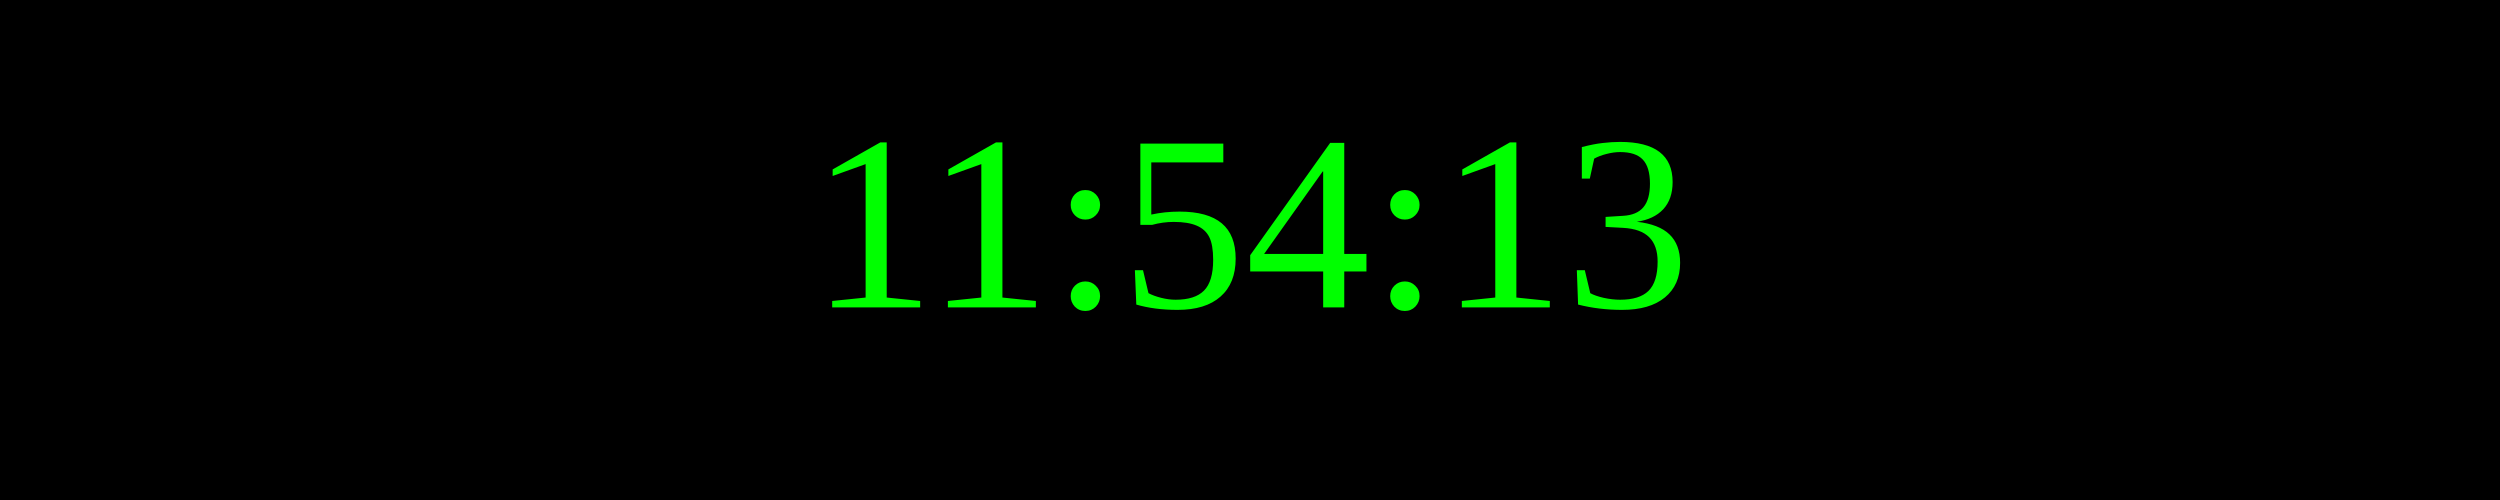
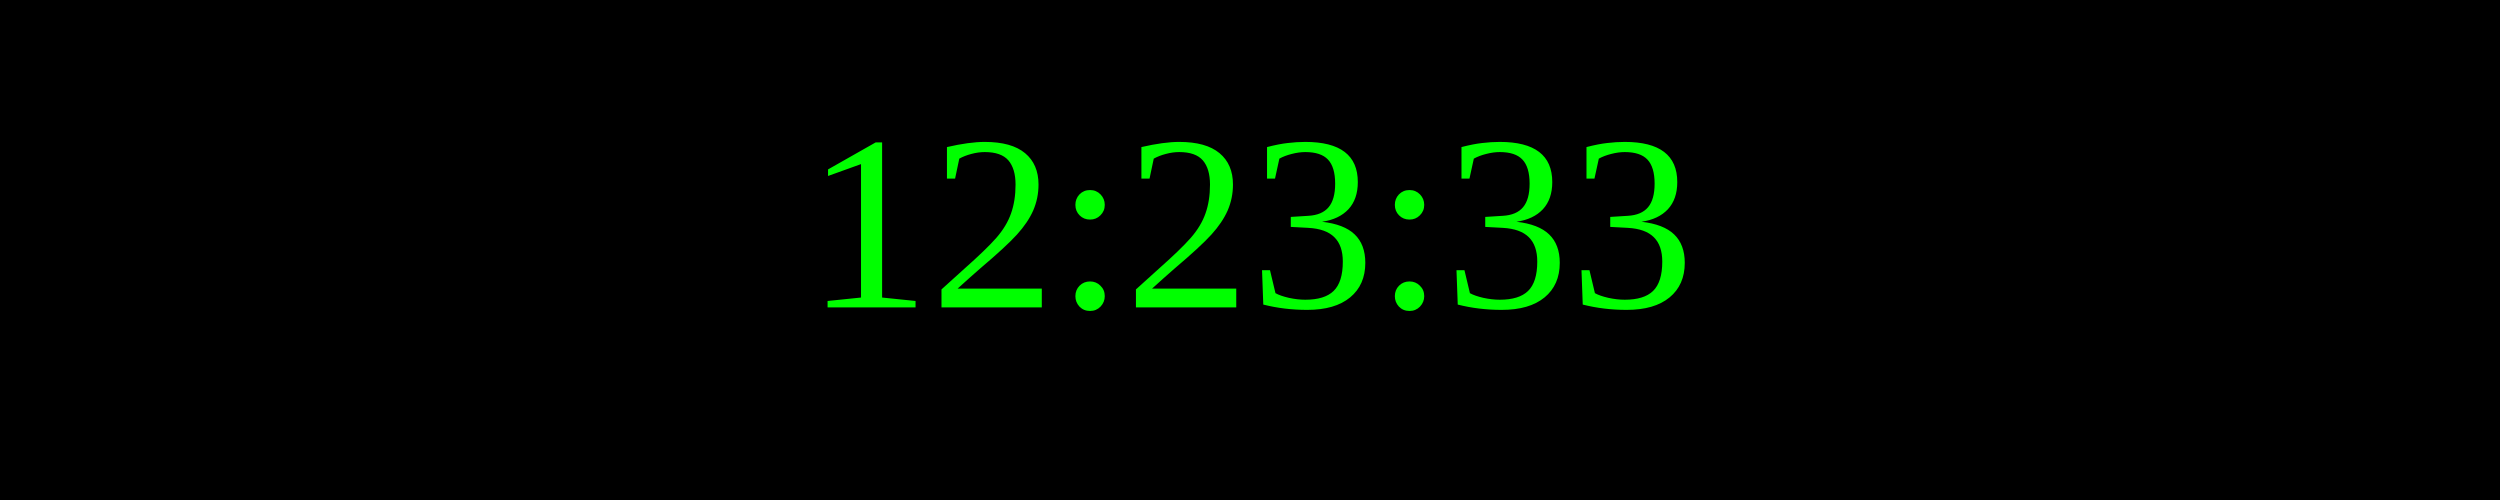
<svg xmlns="http://www.w3.org/2000/svg" width="250" height="50">
  <rect width="100%" height="100%" fill="black" />
  <text x="50%" y="50%" font-size="25" fill="lime" text-anchor="middle" dominant-baseline="middle">
- 11:54:13
+ 12:23:33
</text>
</svg>
